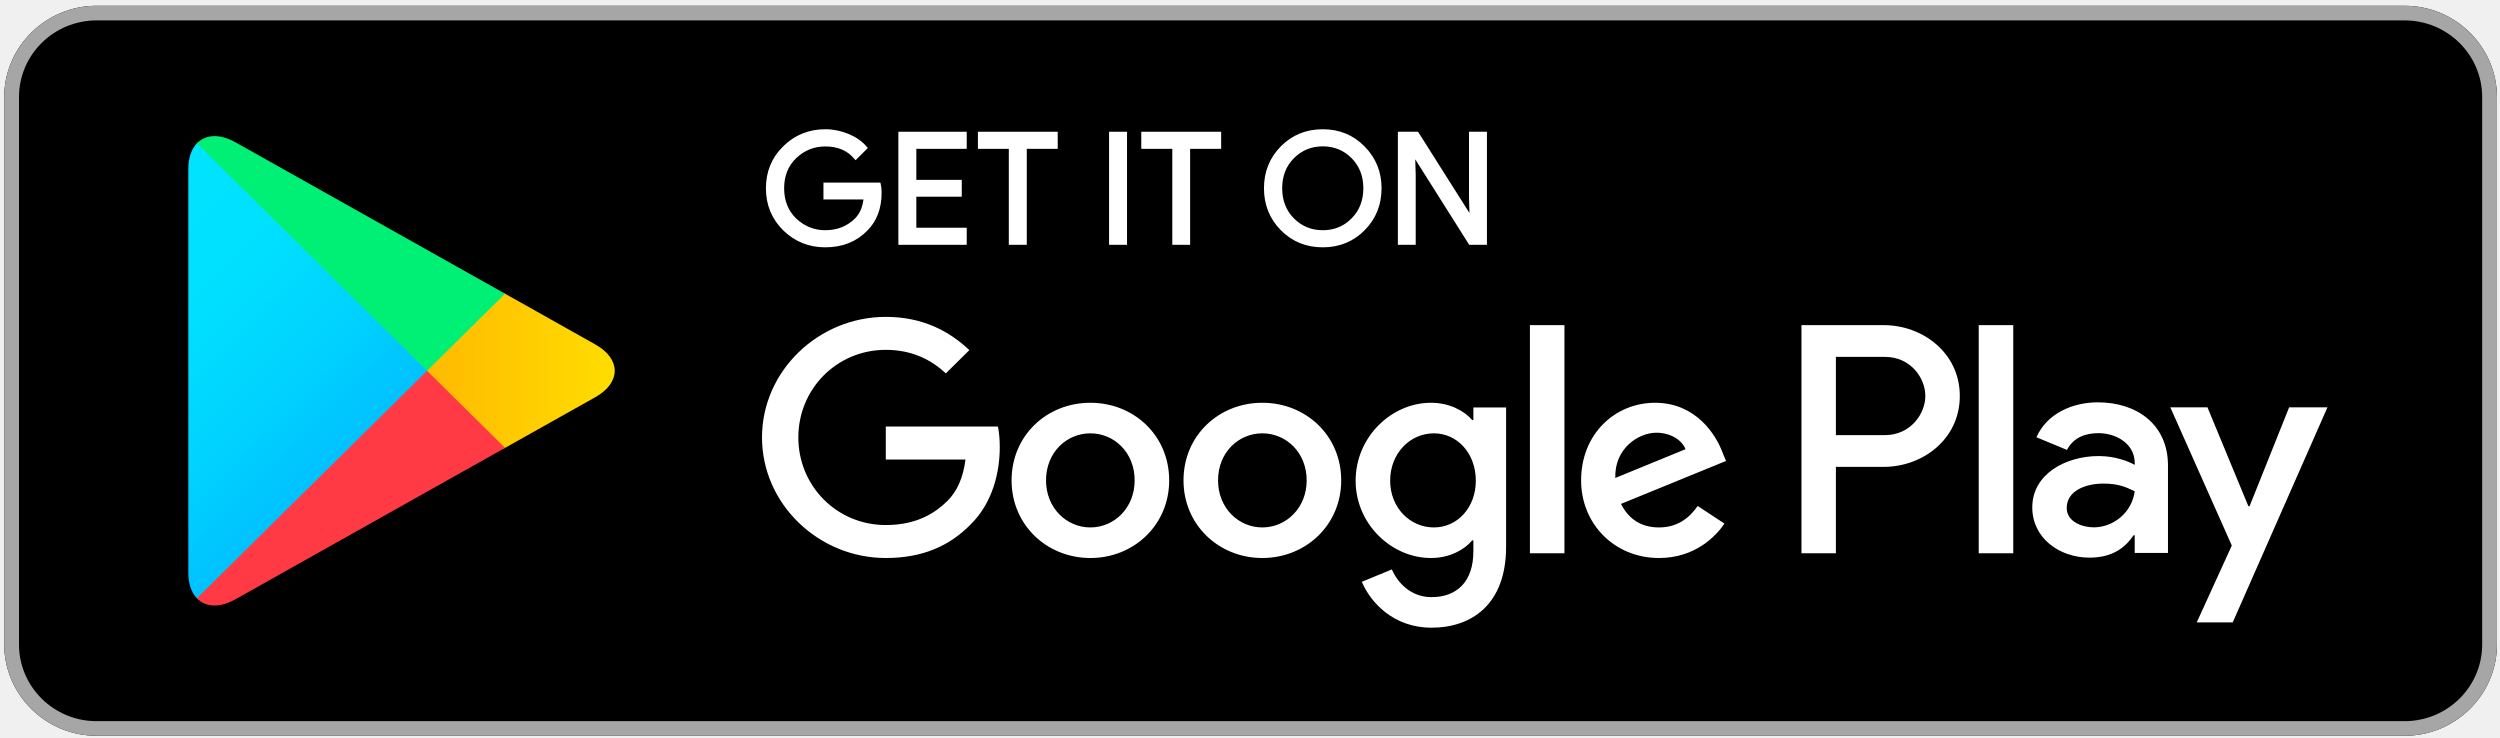
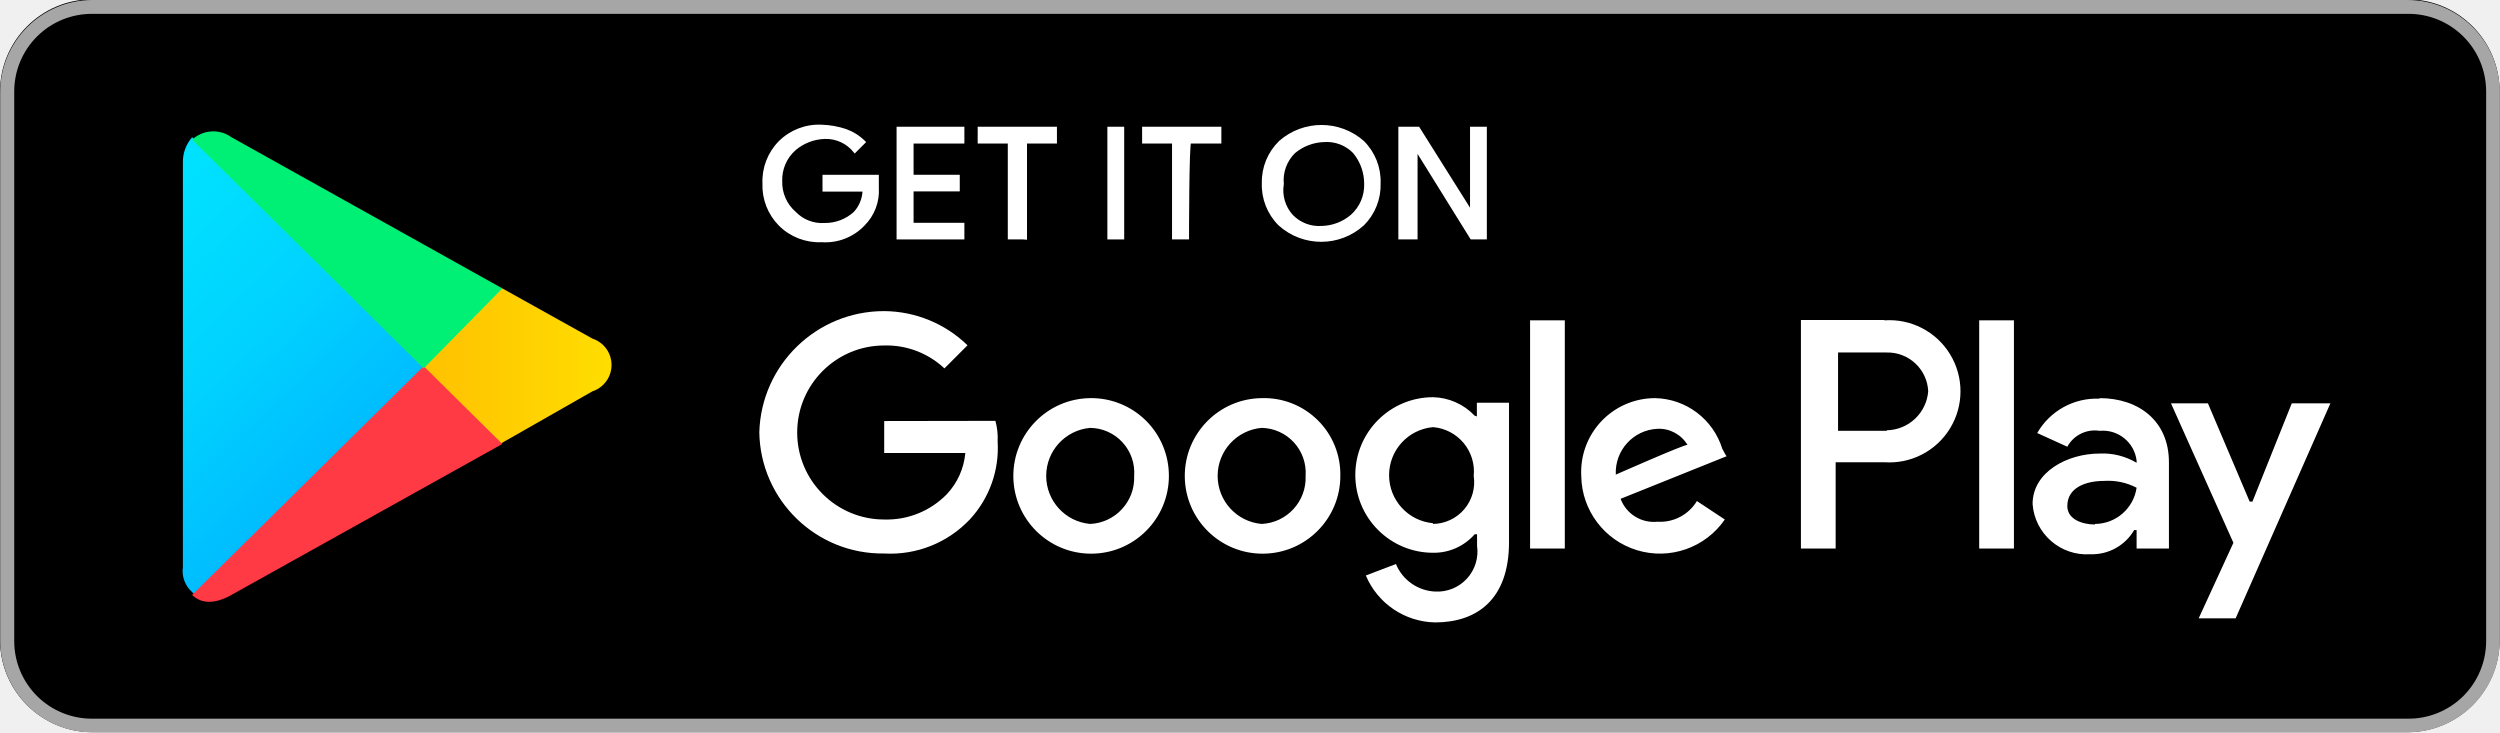
- <svg xmlns="http://www.w3.org/2000/svg" id="svg2" version="1.1" xml:space="preserve" width="135.716" height="40.019" viewBox="0 0 135.716 40.019">
-   <defs id="defs6">
-     <linearGradient x1="31.8" y1="183.29" x2="15.017" y2="166.508" gradientUnits="userSpaceOnUse" gradientTransform="matrix(0.8,0,0,-0.8,0,161.6)" spreadMethod="pad" id="linearGradient50">
-       <stop style="stop-opacity:1;stop-color:#00a0ff" offset="0" id="stop52" />
-       <stop style="stop-opacity:1;stop-color:#00a1ff" offset="0.007" id="stop54" />
-       <stop style="stop-opacity:1;stop-color:#00beff" offset="0.26" id="stop56" />
-       <stop style="stop-opacity:1;stop-color:#00d2ff" offset="0.512" id="stop58" />
-       <stop style="stop-opacity:1;stop-color:#00dfff" offset="0.76" id="stop60" />
-       <stop style="stop-opacity:1;stop-color:#00e3ff" offset="1" id="stop62" />
+ <svg xmlns="http://www.w3.org/2000/svg" viewBox="0 0 135.32 39.63">
+   <defs>
+     <style>.a{fill:#a6a6a6;}.b,.c{fill:#fff;}.b{stroke:#fff;stroke-miterlimit:10;stroke-width:0.16px;}.d{fill:url(#a);}.e{fill:url(#b);}.f{fill:url(#c);}.g{fill:url(#d);}</style>
+     <linearGradient id="a" x1="-4.02" y1="-71.71" x2="-20.8" y2="-54.92" gradientTransform="matrix(1.26, 0, 0, -1.23, 27.15, -56.69)" gradientUnits="userSpaceOnUse">
+       <stop offset="0" stop-color="#00a0ff" />
+       <stop offset="0.01" stop-color="#00a1ff" />
+       <stop offset="0.26" stop-color="#00beff" />
+       <stop offset="0.51" stop-color="#00d2ff" />
+       <stop offset="0.76" stop-color="#00dfff" />
+       <stop offset="1" stop-color="#00e3ff" />
    </linearGradient>
-     <linearGradient x1="43.834" y1="171.999" x2="19.638" y2="171.999" gradientUnits="userSpaceOnUse" gradientTransform="matrix(0.8,0,0,-0.8,0,161.6)" spreadMethod="pad" id="linearGradient68">
-       <stop style="stop-opacity:1;stop-color:#ffe000" offset="0" id="stop70" />
-       <stop style="stop-opacity:1;stop-color:#ffbd00" offset="0.409" id="stop72" />
-       <stop style="stop-opacity:1;stop-color:#ffa500" offset="0.775" id="stop74" />
-       <stop style="stop-opacity:1;stop-color:#ff9c00" offset="1" id="stop76" />
+     <linearGradient id="b" x1="5.57" y1="-62.61" x2="-18.63" y2="-62.61" gradientTransform="matrix(1.26, 0, 0, -1.23, 27.15, -56.69)" gradientUnits="userSpaceOnUse">
+       <stop offset="0" stop-color="#ffe000" />
+       <stop offset="0.41" stop-color="#ffbd00" />
+       <stop offset="0.78" stop-color="orange" />
+       <stop offset="1" stop-color="#ff9c00" />
    </linearGradient>
-     <linearGradient x1="34.827" y1="169.704" x2="12.069" y2="146.946" gradientUnits="userSpaceOnUse" gradientTransform="matrix(0.8,0,0,-0.8,0,161.6)" spreadMethod="pad" id="linearGradient82">
-       <stop style="stop-opacity:1;stop-color:#ff3a44" offset="0" id="stop84" />
-       <stop style="stop-opacity:1;stop-color:#c31162" offset="1" id="stop86" />
+     <linearGradient id="c" x1="-8.31" y1="-67.52" x2="-31.07" y2="-44.76" gradientTransform="matrix(1.26, 0, 0, -1.23, 27.15, -56.69)" gradientUnits="userSpaceOnUse">
+       <stop offset="0" stop-color="#ff3a44" />
+       <stop offset="1" stop-color="#c31162" />
    </linearGradient>
-     <linearGradient x1="17.297" y1="191.824" x2="27.46" y2="181.661" gradientUnits="userSpaceOnUse" gradientTransform="matrix(0.8,0,0,-0.8,0,161.6)" spreadMethod="pad" id="linearGradient92">
-       <stop style="stop-opacity:1;stop-color:#32a071" offset="0" id="stop94" />
-       <stop style="stop-opacity:1;stop-color:#2da771" offset="0.069" id="stop96" />
-       <stop style="stop-opacity:1;stop-color:#15cf74" offset="0.476" id="stop98" />
-       <stop style="stop-opacity:1;stop-color:#06e775" offset="0.801" id="stop100" />
-       <stop style="stop-opacity:1;stop-color:#00f076" offset="1" id="stop102" />
+     <linearGradient id="d" x1="-22.33" y1="-71.82" x2="-12.16" y2="-61.66" gradientTransform="matrix(1.26, 0, 0, -1.23, 27.15, -56.69)" gradientUnits="userSpaceOnUse">
+       <stop offset="0" stop-color="#32a071" />
+       <stop offset="0.07" stop-color="#2da771" />
+       <stop offset="0.48" stop-color="#15cf74" />
+       <stop offset="0.8" stop-color="#06e775" />
+       <stop offset="1" stop-color="#00f076" />
    </linearGradient>
-     <clipPath clipPathUnits="userSpaceOnUse" id="clipPath110">
-       <path d="M 0,0 124,0 124,48 0,48 0,0 Z" id="path112" />
-     </clipPath>
-     <mask maskUnits="userSpaceOnUse" x="0" y="0" width="1" height="1" id="mask114">
-       <g id="g116">
-         <g clip-path="url(#clipPath110)" id="g118">
-           <path d="M 0,0 124,0 124,48 0,48 0,0 Z" style="fill:#000000;fill-opacity:0.2;fill-rule:nonzero;stroke:none" id="path120" />
-         </g>
-       </g>
-     </mask>
-     <clipPath clipPathUnits="userSpaceOnUse" id="clipPath126">
-       <path d="M 0,0 124,0 124,48 0,48 0,0 Z" id="path128" />
-     </clipPath>
-     <clipPath clipPathUnits="userSpaceOnUse" id="clipPath130">
-       <path d="M 0,0 124,0 124,48 0,48 0,0 Z" id="path132" />
-     </clipPath>
-     <pattern patternTransform="matrix(1,0,0,-1,0,48)" patternUnits="userSpaceOnUse" x="0" y="0" width="124" height="48" id="pattern134">
-       <g id="g136" />
-       <g id="g138">
-         <g clip-path="url(#clipPath130)" id="g140">
-           <g id="g142">
-             <path d="M 29.625,20.695 18.012,14.098 C 17.363,13.727 16.781,13.754 16.406,14.09 l -0.058,-0.063 0.058,-0.058 c 0.375,-0.336 0.957,-0.36 1.606,0.011 l 11.687,6.641 -0.074,0.074 z" style="fill:#000000;fill-opacity:1;fill-rule:nonzero;stroke:none" id="path144" />
-           </g>
-         </g>
-       </g>
-     </pattern>
-     <clipPath clipPathUnits="userSpaceOnUse" id="clipPath158">
-       <path d="M 0,0 124,0 124,48 0,48 0,0 Z" id="path160" />
-     </clipPath>
-     <mask maskUnits="userSpaceOnUse" x="0" y="0" width="1" height="1" id="mask162">
-       <g id="g164">
-         <g clip-path="url(#clipPath158)" id="g166">
-           <path d="M 0,0 124,0 124,48 0,48 0,0 Z" style="fill:#000000;fill-opacity:0.12;fill-rule:nonzero;stroke:none" id="path168" />
-         </g>
-       </g>
-     </mask>
-     <clipPath clipPathUnits="userSpaceOnUse" id="clipPath174">
-       <path d="M 0,0 124,0 124,48 0,48 0,0 Z" id="path176" />
-     </clipPath>
-     <clipPath clipPathUnits="userSpaceOnUse" id="clipPath178">
-       <path d="M 0,0 124,0 124,48 0,48 0,0 Z" id="path180" />
-     </clipPath>
-     <pattern patternTransform="matrix(1,0,0,-1,0,48)" patternUnits="userSpaceOnUse" x="0" y="0" width="124" height="48" id="pattern182">
-       <g id="g184" />
-       <g id="g186">
-         <g clip-path="url(#clipPath178)" id="g188">
-           <g id="g190">
-             <path d="m 16.348,14.145 c -0.235,0.246 -0.371,0.628 -0.371,1.125 l 0,-0.118 c 0,-0.496 0.136,-0.879 0.371,-1.125 l 0.058,0.063 -0.058,0.055 z" style="fill:#000000;fill-opacity:1;fill-rule:nonzero;stroke:none" id="path192" />
-           </g>
-         </g>
-       </g>
-     </pattern>
-     <clipPath clipPathUnits="userSpaceOnUse" id="clipPath206">
-       <path d="M 0,0 124,0 124,48 0,48 0,0 Z" id="path208" />
-     </clipPath>
-     <mask maskUnits="userSpaceOnUse" x="0" y="0" width="1" height="1" id="mask210">
-       <g id="g212">
-         <g clip-path="url(#clipPath206)" id="g214">
-           <path d="M 0,0 124,0 124,48 0,48 0,0 Z" style="fill:#000000;fill-opacity:0.12;fill-rule:nonzero;stroke:none" id="path216" />
-         </g>
-       </g>
-     </mask>
-     <clipPath clipPathUnits="userSpaceOnUse" id="clipPath222">
-       <path d="M 0,0 124,0 124,48 0,48 0,0 Z" id="path224" />
-     </clipPath>
-     <clipPath clipPathUnits="userSpaceOnUse" id="clipPath226">
-       <path d="M 0,0 124,0 124,48 0,48 0,0 Z" id="path228" />
-     </clipPath>
-     <pattern patternTransform="matrix(1,0,0,-1,0,48)" patternUnits="userSpaceOnUse" x="0" y="0" width="124" height="48" id="pattern230">
-       <g id="g232" />
-       <g id="g234">
-         <g clip-path="url(#clipPath226)" id="g236">
-           <g id="g238">
-             <path d="m 33.613,22.961 -3.988,-2.266 0.074,-0.074 3.914,2.223 c 0.559,0.316 0.836,0.734 0.836,1.156 -0.047,-0.379 -0.332,-0.75 -0.836,-1.039 z" style="fill:#000000;fill-opacity:1;fill-rule:nonzero;stroke:none" id="path240" />
-           </g>
-         </g>
-       </g>
-     </pattern>
-     <clipPath clipPathUnits="userSpaceOnUse" id="clipPath254">
-       <path d="M 0,0 124,0 124,48 0,48 0,0 Z" id="path256" />
-     </clipPath>
-     <mask maskUnits="userSpaceOnUse" x="0" y="0" width="1" height="1" id="mask258">
-       <g id="g260">
-         <g clip-path="url(#clipPath254)" id="g262">
-           <path d="M 0,0 124,0 124,48 0,48 0,0 Z" style="fill:#000000;fill-opacity:0.25;fill-rule:nonzero;stroke:none" id="path264" />
-         </g>
-       </g>
-     </mask>
-     <clipPath clipPathUnits="userSpaceOnUse" id="clipPath270">
-       <path d="M 0,0 124,0 124,48 0,48 0,0 Z" id="path272" />
-     </clipPath>
-     <clipPath clipPathUnits="userSpaceOnUse" id="clipPath274">
-       <path d="M 0,0 124,0 124,48 0,48 0,0 Z" id="path276" />
-     </clipPath>
-     <pattern patternTransform="matrix(1,0,0,-1,0,48)" patternUnits="userSpaceOnUse" x="0" y="0" width="124" height="48" id="pattern278">
-       <g id="g280" />
-       <g id="g282">
-         <g clip-path="url(#clipPath274)" id="g284">
-           <g id="g286">
-             <path d="m 18.012,33.902 15.601,-8.863 c 0.508,-0.289 0.789,-0.66 0.836,-1.039 0,0.418 -0.277,0.836 -0.836,1.156 L 18.012,34.02 c -1.117,0.632 -2.035,0.105 -2.035,-1.176 l 0,-0.114 c 0,1.278 0.918,1.805 2.035,1.172 z" style="fill:#ffffff;fill-opacity:1;fill-rule:nonzero;stroke:none" id="path288" />
-           </g>
-         </g>
-       </g>
-     </pattern>
  </defs>
-   <g id="g10" transform="matrix(1.25,0,0,-1.25,-9.424762,49.85025)">
-     <g id="g12" transform="matrix(1.002392,0,0,0.9907297,-0.2966481,0)">
-       <path d="M 112,8 12,8 C 9.801,8 8,9.801 8,12 l 0,24 c 0,2.199 1.801,4 4,4 l 100,0 c 2.199,0 4,-1.801 4,-4 l 0,-24 c 0,-2.199 -1.801,-4 -4,-4 z" style="fill:#000000;fill-opacity:1;fill-rule:nonzero;stroke:none" id="path14" />
-       <path d="m 112,39.359 c 1.852,0 3.359,-1.507 3.359,-3.359 l 0,-24 c 0,-1.852 -1.507,-3.359 -3.359,-3.359 l -100,0 c -1.852,0 -3.359,1.507 -3.359,3.359 l 0,24 c 0,1.852 1.507,3.359 3.359,3.359 l 100,0 M 112,40 12,40 C 9.801,40 8,38.199 8,36 L 8,12 C 8,9.801 9.801,8 12,8 l 100,0 c 2.199,0 4,1.801 4,4 l 0,24 c 0,2.199 -1.801,4 -4,4 z" style="fill:#a6a6a6;fill-opacity:1;fill-rule:nonzero;stroke:none" id="path16" />
-       <g id="g18" transform="matrix(1,0,0,-1,0,48)">
-         <path d="m 45.934,16.195 c 0,0.668 -0.2,1.203 -0.594,1.602 -0.453,0.473 -1.043,0.711 -1.766,0.711 -0.691,0 -1.281,-0.242 -1.765,-0.719 -0.485,-0.484 -0.727,-1.078 -0.727,-1.789 0,-0.711 0.242,-1.305 0.727,-1.785 0.484,-0.481 1.074,-0.723 1.765,-0.723 0.344,0 0.672,0.071 0.985,0.203 0.312,0.133 0.566,0.313 0.75,0.535 l -0.418,0.422 c -0.321,-0.379 -0.758,-0.566 -1.317,-0.566 -0.504,0 -0.941,0.176 -1.312,0.531 -0.367,0.356 -0.551,0.817 -0.551,1.383 0,0.566 0.184,1.031 0.551,1.387 0.371,0.351 0.808,0.531 1.312,0.531 0.535,0 0.985,-0.18 1.34,-0.535 0.234,-0.235 0.367,-0.559 0.402,-0.973 l -1.742,0 0,-0.578 2.324,0 c 0.028,0.125 0.036,0.246 0.036,0.363 z" style="fill:#ffffff;fill-opacity:1;fill-rule:nonzero;stroke:#ffffff;stroke-width:0.16;stroke-linecap:butt;stroke-linejoin:miter;stroke-miterlimit:10;stroke-dasharray:none;stroke-opacity:1" id="path20" />
-       </g>
-       <g id="g22" transform="matrix(1,0,0,-1,0,48)">
-         <path d="m 49.621,14.191 -2.183,0 0,1.52 1.968,0 0,0.578 -1.968,0 0,1.52 2.183,0 0,0.589 -2.801,0 0,-4.796 2.801,0 0,0.589 z" style="fill:#ffffff;fill-opacity:1;fill-rule:nonzero;stroke:#ffffff;stroke-width:0.16;stroke-linecap:butt;stroke-linejoin:miter;stroke-miterlimit:10;stroke-dasharray:none;stroke-opacity:1" id="path24" />
-       </g>
-       <g id="g26" transform="matrix(1,0,0,-1,0,48)">
-         <path d="m 52.223,18.398 -0.618,0 0,-4.207 -1.339,0 0,-0.589 3.297,0 0,0.589 -1.34,0 0,4.207 z" style="fill:#ffffff;fill-opacity:1;fill-rule:nonzero;stroke:#ffffff;stroke-width:0.16;stroke-linecap:butt;stroke-linejoin:miter;stroke-miterlimit:10;stroke-dasharray:none;stroke-opacity:1" id="path28" />
-       </g>
-       <g id="g30" transform="matrix(1,0,0,-1,0,48)">
-         <path d="m 55.949,18.398 0,-4.796 0.617,0 0,4.796 -0.617,0 z" style="fill:#ffffff;fill-opacity:1;fill-rule:nonzero;stroke:#ffffff;stroke-width:0.16;stroke-linecap:butt;stroke-linejoin:miter;stroke-miterlimit:10;stroke-dasharray:none;stroke-opacity:1" id="path32" />
-       </g>
-       <g id="g34" transform="matrix(1,0,0,-1,0,48)">
-         <path d="m 59.301,18.398 -0.613,0 0,-4.207 -1.344,0 0,-0.589 3.301,0 0,0.589 -1.344,0 0,4.207 z" style="fill:#ffffff;fill-opacity:1;fill-rule:nonzero;stroke:#ffffff;stroke-width:0.16;stroke-linecap:butt;stroke-linejoin:miter;stroke-miterlimit:10;stroke-dasharray:none;stroke-opacity:1" id="path36" />
-       </g>
-       <g id="g38" transform="matrix(1,0,0,-1,0,48)">
-         <path d="m 66.887,17.781 c -0.473,0.485 -1.059,0.727 -1.758,0.727 -0.703,0 -1.289,-0.242 -1.762,-0.727 C 62.895,17.297 62.66,16.703 62.66,16 c 0,-0.703 0.235,-1.297 0.707,-1.781 0.473,-0.485 1.059,-0.727 1.762,-0.727 0.695,0 1.281,0.242 1.754,0.731 0.476,0.488 0.711,1.078 0.711,1.777 0,0.703 -0.235,1.297 -0.707,1.781 z m -3.063,-0.402 c 0.356,0.359 0.789,0.539 1.305,0.539 0.512,0 0.949,-0.18 1.301,-0.539 0.355,-0.359 0.535,-0.82 0.535,-1.379 0,-0.559 -0.18,-1.02 -0.535,-1.379 -0.352,-0.359 -0.789,-0.539 -1.301,-0.539 -0.516,0 -0.949,0.18 -1.305,0.539 -0.355,0.359 -0.535,0.82 -0.535,1.379 0,0.559 0.18,1.02 0.535,1.379 z" style="fill:#ffffff;fill-opacity:1;fill-rule:nonzero;stroke:#ffffff;stroke-width:0.16;stroke-linecap:butt;stroke-linejoin:miter;stroke-miterlimit:10;stroke-dasharray:none;stroke-opacity:1" id="path40" />
-       </g>
-       <g id="g42" transform="matrix(1,0,0,-1,0,48)">
-         <path d="m 68.461,18.398 0,-4.796 0.75,0 2.332,3.73 0.027,0 -0.027,-0.922 0,-2.808 0.617,0 0,4.796 -0.644,0 -2.442,-3.914 -0.027,0 0.027,0.926 0,2.988 -0.613,0 z" style="fill:#ffffff;fill-opacity:1;fill-rule:nonzero;stroke:#ffffff;stroke-width:0.16;stroke-linecap:butt;stroke-linejoin:miter;stroke-miterlimit:10;stroke-dasharray:none;stroke-opacity:1" id="path44" />
-       </g>
-       <path d="m 62.508,22.598 c -1.879,0 -3.414,-1.43 -3.414,-3.403 0,-1.957 1.535,-3.402 3.414,-3.402 1.883,0 3.418,1.445 3.418,3.402 0,1.973 -1.535,3.403 -3.418,3.403 z m 0,-5.465 c -1.031,0 -1.918,0.851 -1.918,2.062 0,1.227 0.887,2.063 1.918,2.063 1.031,0 1.922,-0.836 1.922,-2.063 0,-1.211 -0.891,-2.062 -1.922,-2.062 z m -7.449,5.465 c -1.883,0 -3.414,-1.43 -3.414,-3.403 0,-1.957 1.531,-3.402 3.414,-3.402 1.882,0 3.414,1.445 3.414,3.402 0,1.973 -1.532,3.403 -3.414,3.403 z m 0,-5.465 c -1.032,0 -1.922,0.851 -1.922,2.062 0,1.227 0.89,2.063 1.922,2.063 1.031,0 1.918,-0.836 1.918,-2.063 0,-1.211 -0.887,-2.062 -1.918,-2.062 z m -8.864,4.422 0,-1.446 3.453,0 c -0.101,-0.808 -0.371,-1.402 -0.785,-1.816 -0.504,-0.5 -1.289,-1.055 -2.668,-1.055 -2.125,0 -3.789,1.715 -3.789,3.84 0,2.125 1.664,3.84 3.789,3.84 1.149,0 1.985,-0.449 2.602,-1.031 l 1.019,1.019 c -0.863,0.824 -2.011,1.457 -3.621,1.457 -2.914,0 -5.363,-2.371 -5.363,-5.285 0,-2.914 2.449,-5.285 5.363,-5.285 1.575,0 2.758,0.516 3.688,1.484 0.953,0.953 1.25,2.293 1.25,3.375 0,0.336 -0.028,0.645 -0.078,0.903 l -4.86,0 z m 36.246,-1.121 c -0.281,0.761 -1.148,2.164 -2.914,2.164 -1.75,0 -3.207,-1.379 -3.207,-3.403 0,-1.906 1.442,-3.402 3.375,-3.402 1.563,0 2.465,0.953 2.836,1.508 l -1.16,0.773 c -0.387,-0.566 -0.914,-0.941 -1.676,-0.941 -0.757,0 -1.3,0.347 -1.648,1.031 l 4.551,1.883 -0.157,0.387 z m -4.64,-1.133 c -0.039,1.312 1.019,1.984 1.777,1.984 0.594,0 1.098,-0.297 1.266,-0.722 L 77.801,19.301 Z M 74.102,16 l 1.496,0 0,10 -1.496,0 0,-10 z m -2.45,5.84 -0.05,0 c -0.336,0.398 -0.977,0.758 -1.789,0.758 -1.704,0 -3.262,-1.496 -3.262,-3.414 0,-1.907 1.558,-3.391 3.262,-3.391 0.812,0 1.453,0.363 1.789,0.773 l 0.05,0 0,-0.488 c 0,-1.301 -0.695,-2 -1.816,-2 -0.914,0 -1.481,0.66 -1.715,1.215 L 66.82,14.75 c 0.375,-0.902 1.368,-2.012 3.016,-2.012 1.754,0 3.234,1.032 3.234,3.543 l 0,6.11 -1.418,0 0,-0.551 z m -1.711,-4.707 c -1.031,0 -1.894,0.863 -1.894,2.051 0,1.199 0.863,2.074 1.894,2.074 1.016,0 1.817,-0.875 1.817,-2.074 0,-1.188 -0.801,-2.051 -1.817,-2.051 z M 89.445,26 l -3.578,0 0,-10 1.492,0 0,3.789 2.086,0 c 1.657,0 3.282,1.199 3.282,3.106 0,1.906 -1.629,3.105 -3.282,3.105 z m 0.039,-4.82 -2.125,0 0,3.429 2.125,0 c 1.114,0 1.75,-0.925 1.75,-1.714 0,-0.774 -0.636,-1.715 -1.75,-1.715 z m 9.223,1.437 c -1.078,0 -2.199,-0.476 -2.66,-1.531 l 1.324,-0.555 c 0.285,0.555 0.809,0.735 1.363,0.735 0.774,0 1.559,-0.465 1.571,-1.286 l 0,-0.105 c -0.27,0.156 -0.848,0.387 -1.559,0.387 -1.426,0 -2.879,-0.785 -2.879,-2.25 0,-1.34 1.168,-2.203 2.481,-2.203 1.004,0 1.558,0.453 1.906,0.98 l 0.051,0 0,-0.773 1.441,0 0,3.836 c 0,1.773 -1.324,2.765 -3.039,2.765 z m -0.18,-5.48 c -0.488,0 -1.168,0.242 -1.168,0.847 0,0.774 0.848,1.071 1.582,1.071 0.657,0 0.965,-0.145 1.364,-0.336 -0.117,-0.926 -0.914,-1.582 -1.778,-1.582 z m 8.469,5.261 -1.715,-4.335 -0.051,0 -1.773,4.335 -1.609,0 2.664,-6.058 -1.52,-3.371 1.559,0 4.105,9.429 -1.66,0 z M 93.547,16 l 1.496,0 0,10 -1.496,0 0,-10 z" style="fill:#ffffff;fill-opacity:1;fill-rule:nonzero;stroke:none" id="path46" />
-       <g id="g48">
-         <path d="M 16.348,33.969 C 16.113,33.723 15.977,33.34 15.977,32.844 l 0,-17.692 c 0,-0.496 0.136,-0.879 0.371,-1.125 l 0.058,-0.054 9.914,9.91 0,0.234 -9.914,9.91 -0.058,-0.058 z" style="fill:url(#linearGradient50);fill-opacity:1;fill-rule:nonzero;stroke:none" id="path64" />
-       </g>
-       <g id="g66">
-         <path d="m 29.621,20.578 -3.301,3.305 0,0.234 3.305,3.305 0.074,-0.043 3.914,-2.227 c 1.117,-0.632 1.117,-1.672 0,-2.308 l -3.914,-2.223 -0.078,-0.043 z" style="fill:url(#linearGradient68);fill-opacity:1;fill-rule:nonzero;stroke:none" id="path78" />
-       </g>
-       <g id="g80">
-         <path d="M 29.699,20.621 26.32,24 16.348,14.027 c 0.371,-0.39 0.976,-0.437 1.664,-0.047 l 11.687,6.641" style="fill:url(#linearGradient82);fill-opacity:1;fill-rule:nonzero;stroke:none" id="path88" />
-       </g>
-       <g id="g90">
-         <path d="M 29.699,27.379 18.012,34.02 c -0.688,0.386 -1.293,0.339 -1.664,-0.051 L 26.32,24 l 3.379,3.379 z" style="fill:url(#linearGradient92);fill-opacity:1;fill-rule:nonzero;stroke:none" id="path104" />
-       </g>
-       <g id="g106">
-         <g id="g108" />
-         <g id="g122" mask="url(#mask114)">
-           <g id="g124" />
-           <g id="g146">
-             <g clip-path="url(#clipPath126)" id="g148">
-               <g id="g150">
-                 <path d="M 0,0 124,0 124,48 0,48 0,0 Z" style="fill:url(#pattern134);fill-opacity:1;fill-rule:nonzero;stroke:none" id="path152" />
-               </g>
-             </g>
-           </g>
-         </g>
-       </g>
-       <g id="g154">
-         <g id="g156" />
-         <g id="g170" mask="url(#mask162)">
-           <g id="g172" />
-           <g id="g194">
-             <g clip-path="url(#clipPath174)" id="g196">
-               <g id="g198">
-                 <path d="M 0,0 124,0 124,48 0,48 0,0 Z" style="fill:url(#pattern182);fill-opacity:1;fill-rule:nonzero;stroke:none" id="path200" />
-               </g>
-             </g>
-           </g>
-         </g>
-       </g>
-       <g id="g202">
-         <g id="g204" />
-         <g id="g218" mask="url(#mask210)">
-           <g id="g220" />
-           <g id="g242">
-             <g clip-path="url(#clipPath222)" id="g244">
-               <g id="g246">
-                 <path d="M 0,0 124,0 124,48 0,48 0,0 Z" style="fill:url(#pattern230);fill-opacity:1;fill-rule:nonzero;stroke:none" id="path248" />
-               </g>
-             </g>
-           </g>
-         </g>
-       </g>
-       <g id="g250">
-         <g id="g252" />
-         <g id="g266" mask="url(#mask258)">
-           <g id="g268" />
-           <g id="g290">
-             <g clip-path="url(#clipPath270)" id="g292">
-               <g id="g294">
-                 <path d="M 0,0 124,0 124,48 0,48 0,0 Z" style="fill:url(#pattern278);fill-opacity:1;fill-rule:nonzero;stroke:none" id="path296" />
-               </g>
-             </g>
-           </g>
-         </g>
-       </g>
-     </g>
-   </g>
+   <path d="M130.54,39.94H5.24A5,5,0,0,1,.23,35V5.27a5,5,0,0,1,5-5h125.3a5,5,0,0,1,5,5V35A5,5,0,0,1,130.54,39.94Z" transform="translate(-0.23 -0.31)" />
+   <path class="a" d="M130.54,1.06a4.2,4.2,0,0,1,4.26,4.21V35a4.2,4.2,0,0,1-4.26,4.21H5.24A4.2,4.2,0,0,1,1,35V5.27A4.2,4.2,0,0,1,5.24,1.06h125.3m0-.75H5.24a5,5,0,0,0-5,5V35a5,5,0,0,0,5,4.95h125.3a5,5,0,0,0,5-4.95V5.27A5,5,0,0,0,130.54.31Z" transform="translate(-0.23 -0.31)" />
+   <path class="b" d="M47.72,10.47a2.57,2.57,0,0,1-.76,2,2.84,2.84,0,0,1-2.25.87,3,3,0,0,1-2.26-.87,3,3,0,0,1-.87-2.23A3,3,0,0,1,42.45,8a3,3,0,0,1,2.26-.86A4.53,4.53,0,0,1,46,7.37,2.74,2.74,0,0,1,47,8l-.5.5a2,2,0,0,0-1.63-.75,2.65,2.65,0,0,0-1.62.62,2.22,2.22,0,0,0-.76,1.74,2.2,2.2,0,0,0,.76,1.73,2.06,2.06,0,0,0,1.62.62,2.39,2.39,0,0,0,1.63-.62,1.88,1.88,0,0,0,.5-1.24H44.83V9.85h2.89Z" transform="translate(-0.23 -0.31)" />
+   <path class="b" d="M52.35,8H49.6V9.85h2.5v.74H49.6v1.86h2.75v.74H48.84V7.25h3.51Z" transform="translate(-0.23 -0.31)" />
+   <path class="b" d="M55.61,13.19h-.75V8H53.23V7.25h4.13V8H55.74v5.2Z" transform="translate(-0.23 -0.31)" />
+   <path class="b" d="M60.25,13.19V7.25H61v5.94Z" transform="translate(-0.23 -0.31)" />
+   <path class="b" d="M64.51,13.19h-.76V8H62.13V7.25h4.13V8H64.63C64.51,8,64.51,13.19,64.51,13.19Z" transform="translate(-0.23 -0.31)" />
+   <path class="b" d="M74,12.45a3.36,3.36,0,0,1-4.51,0,3,3,0,0,1-.88-2.23A3,3,0,0,1,69.52,8,3.39,3.39,0,0,1,74,8a3,3,0,0,1,.88,2.23A3,3,0,0,1,74,12.45ZM70.15,12a2.06,2.06,0,0,0,1.62.62A2.6,2.6,0,0,0,73.4,12a2.23,2.23,0,0,0,.75-1.73,2.68,2.68,0,0,0-.62-1.73,2.07,2.07,0,0,0-1.63-.62,2.66,2.66,0,0,0-1.63.62,2.14,2.14,0,0,0-.63,1.73A2.07,2.07,0,0,0,70.15,12Z" transform="translate(-0.23 -0.31)" />
+   <path class="b" d="M76,13.19V7.25h1l2.88,4.58h0V7.25h.75v5.94h-.75l-3-4.83h0v4.83Z" transform="translate(-0.23 -0.31)" />
+   <path class="c" d="M68.52,21.86a4.21,4.21,0,1,0,4.26,4.21A4.13,4.13,0,0,0,68.52,21.86Zm0,6.81a2.61,2.61,0,0,1,0-5.2,2.43,2.43,0,0,1,2.38,2.6A2.5,2.5,0,0,1,68.52,28.67Zm-9.28-6.81a4.21,4.21,0,1,0,4.26,4.21A4.2,4.2,0,0,0,59.24,21.86Zm0,6.81a2.61,2.61,0,0,1,0-5.2,2.42,2.42,0,0,1,2.38,2.6A2.5,2.5,0,0,1,59.24,28.67ZM48.09,23.1v1.73h4.39a3.72,3.72,0,0,1-1,2.23,4.54,4.54,0,0,1-3.39,1.37,4.71,4.71,0,1,1,0-9.42,4.58,4.58,0,0,1,3.26,1.24L52.6,19a6.53,6.53,0,0,0-4.51-1.85,6.75,6.75,0,0,0-6.76,6.56,6.67,6.67,0,0,0,6.76,6.56,5.92,5.92,0,0,0,4.64-1.85,5.68,5.68,0,0,0,1.5-4.21,3.54,3.54,0,0,0-.12-1.12Zm45.36,1.49a3.89,3.89,0,0,0-3.63-2.73,4,4,0,0,0-4,4.21,4.26,4.26,0,0,0,7.77,2.36l-1.51-1a2.32,2.32,0,0,1-2.13,1.12,1.92,1.92,0,0,1-2-1.24L93.7,25C93.7,25.08,93.45,24.59,93.45,24.59ZM87.69,26a2.37,2.37,0,0,1,2.25-2.48,1.8,1.8,0,0,1,1.63.87C91.45,24.34,87.69,26,87.69,26ZM83.05,30h1.88V17.65H83.05Zm-3-7.19h0a3.2,3.2,0,0,0-2.25-1,4.21,4.21,0,0,0,0,8.42,2.93,2.93,0,0,0,2.25-1h.13v.62a2.17,2.17,0,0,1-2.26,2.48,2.41,2.41,0,0,1-2.13-1.49l-1.63.62A4.15,4.15,0,0,0,77.91,34c2.26,0,4-1.24,4-4.34V22.11H80.17v.74Zm-2.25,5.82a2.61,2.61,0,0,1,0-5.2A2.41,2.41,0,0,1,80,26.07,2.26,2.26,0,0,1,77.79,28.67Zm24.43-11H97.71V30h1.88V25.33h2.63a3.85,3.85,0,1,0,0-7.68Zm.13,6H99.72V19.39h2.63a2.2,2.2,0,0,1,2.25,2.1A2.29,2.29,0,0,1,102.35,23.6Zm11.52-1.74a3.71,3.71,0,0,0-3.38,1.86l1.63.74a1.69,1.69,0,0,1,1.75-.86,1.84,1.84,0,0,1,2,1.61v.12a3.56,3.56,0,0,0-2-.5c-1.75,0-3.63,1-3.63,2.73a2.94,2.94,0,0,0,3.13,2.72A2.64,2.64,0,0,0,115.75,29h.13v1h1.75V25.33C117.63,23.1,116,21.86,113.87,21.86Zm-.25,6.81c-.62,0-1.5-.24-1.5-1,0-1,1-1.36,2-1.36a3.33,3.33,0,0,1,1.75.37A2.29,2.29,0,0,1,113.62,28.67Zm10.65-6.56-2.13,5.32H122l-2.26-5.32h-2l3.38,7.55-1.88,4.09h2l5.13-11.64ZM107.36,30h1.88V17.65h-1.88Z" transform="translate(-0.23 -0.31)" />
+   <path class="d" d="M10.63,7.74a2,2,0,0,0-.5,1.37V31a1.52,1.52,0,0,0,.5,1.36l.12.12L23.16,20.25V20L10.63,7.74Z" transform="translate(-0.23 -0.31)" />
+   <path class="e" d="M27.29,24.34l-4.13-4.09V20l4.13-4.08h.13l4.88,2.72a1.5,1.5,0,0,1,0,2.85l-5,2.85Z" transform="translate(-0.23 -0.31)" />
+   <path class="f" d="M27.42,24.34l-4.26-4.21L10.63,32.51c.5.5,1.25.5,2.13,0l14.66-8.17" transform="translate(-0.23 -0.31)" />
+   <path class="g" d="M27.42,15.92,12.76,7.74a1.68,1.68,0,0,0-2.13.13L23.16,20.25Z" transform="translate(-0.23 -0.31)" />
</svg>
